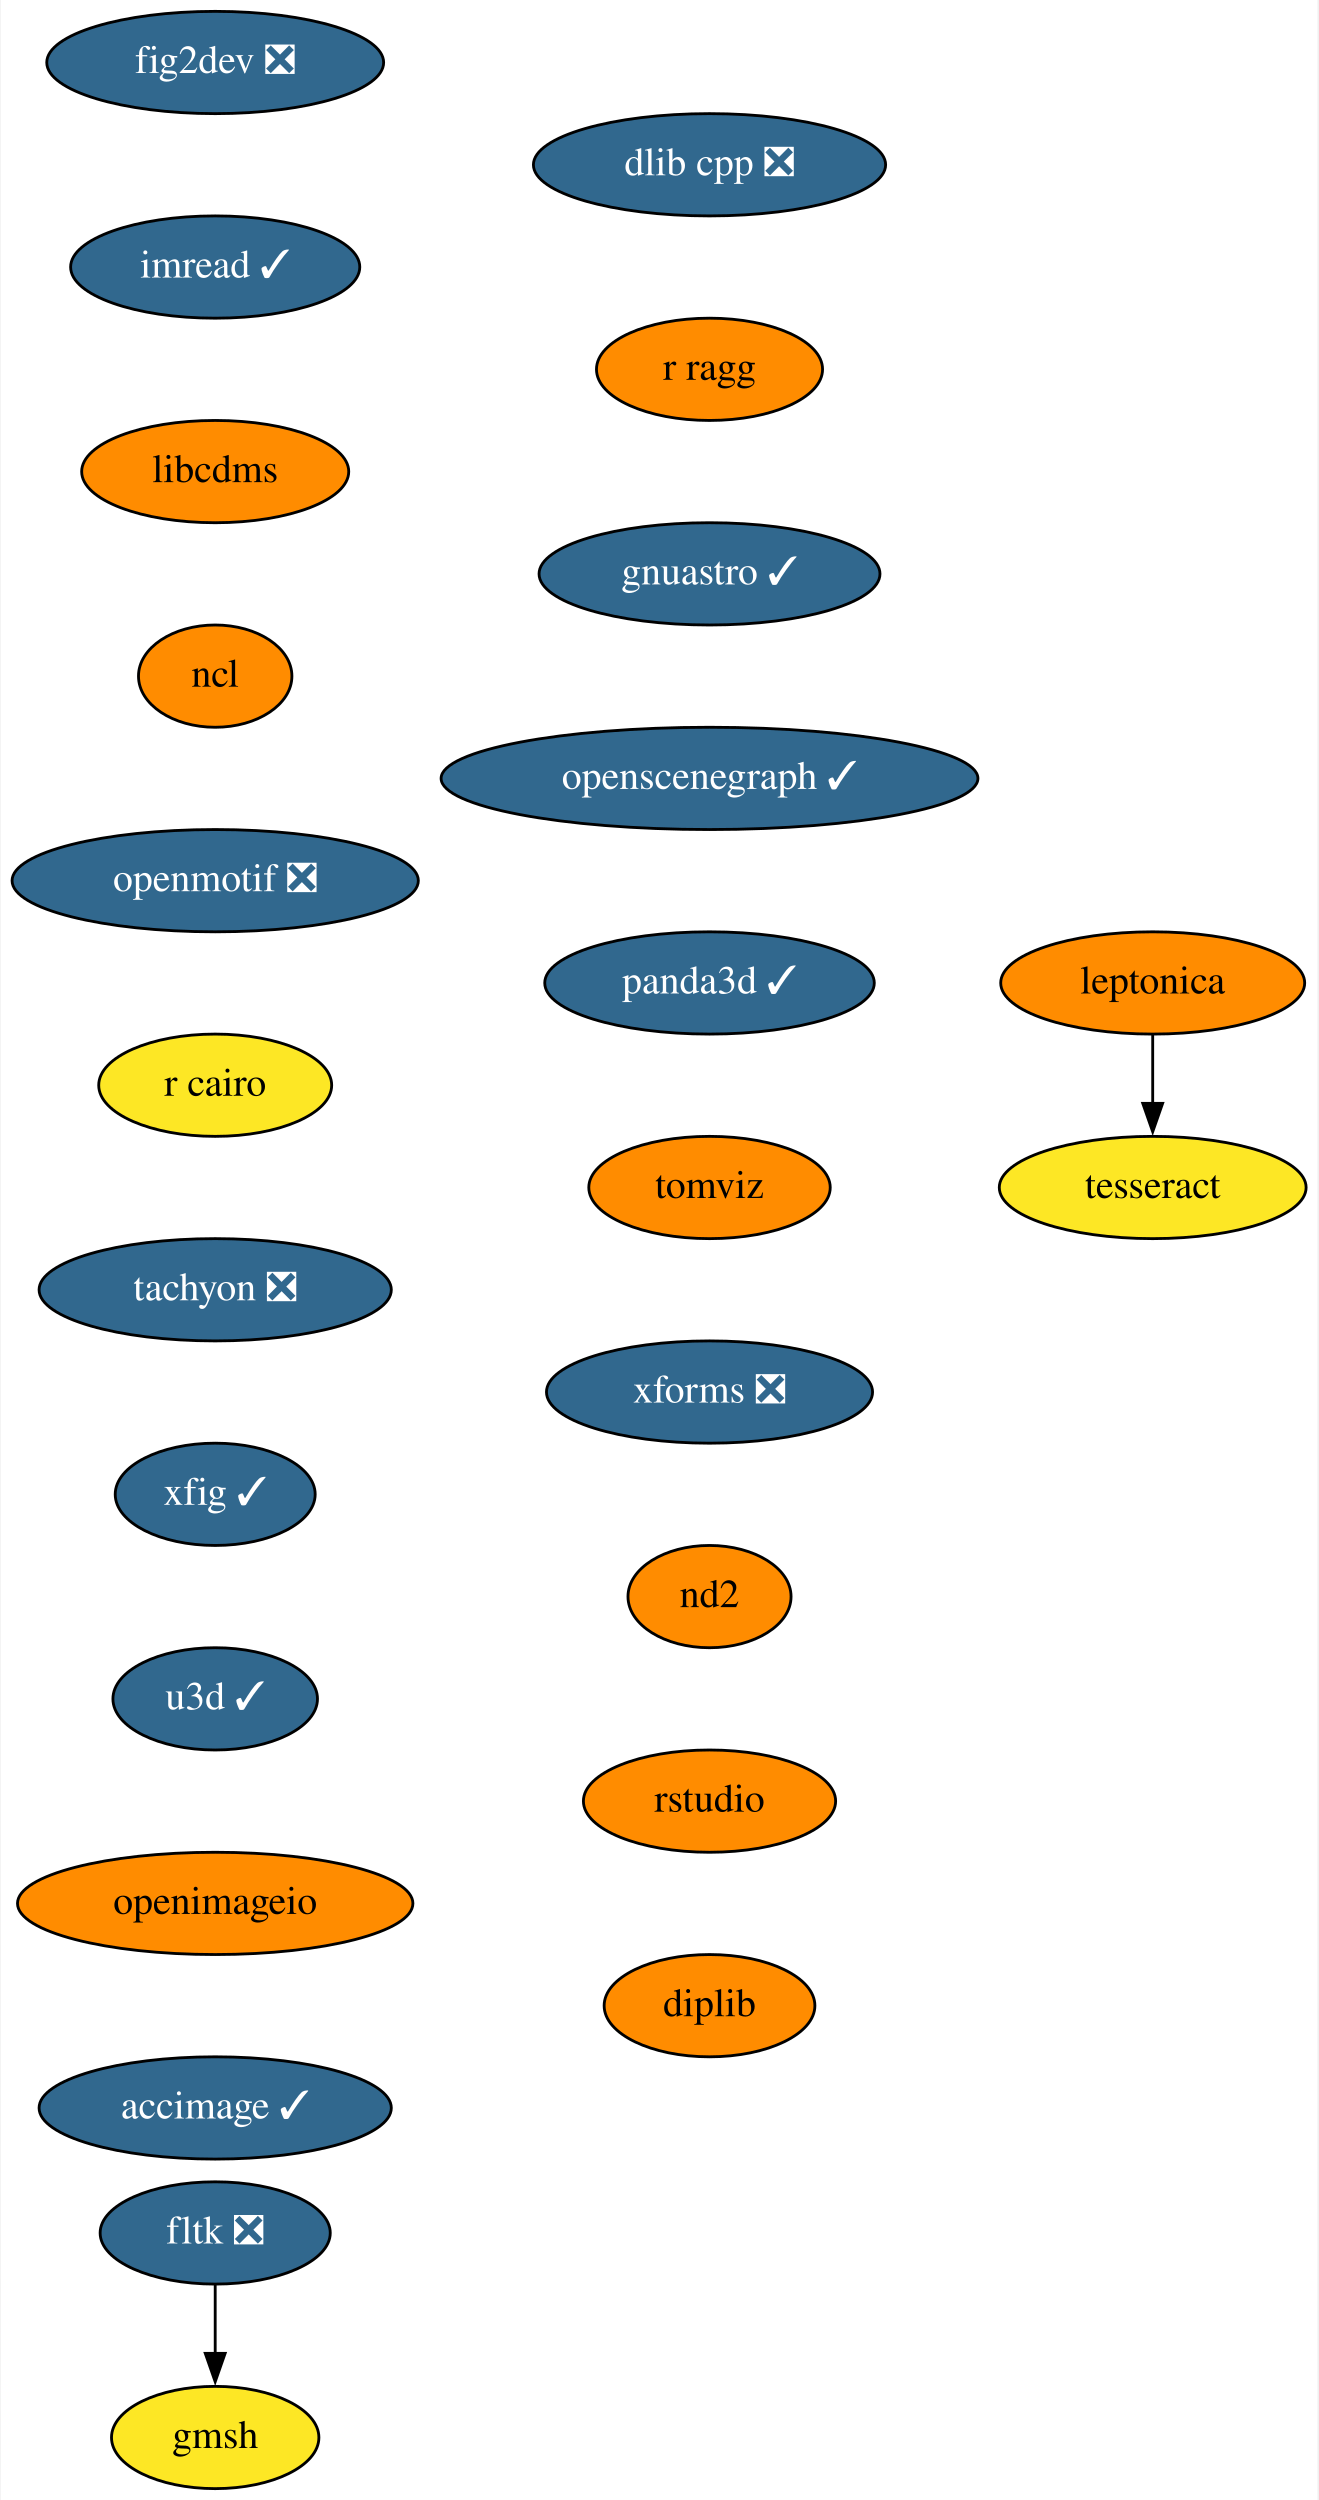
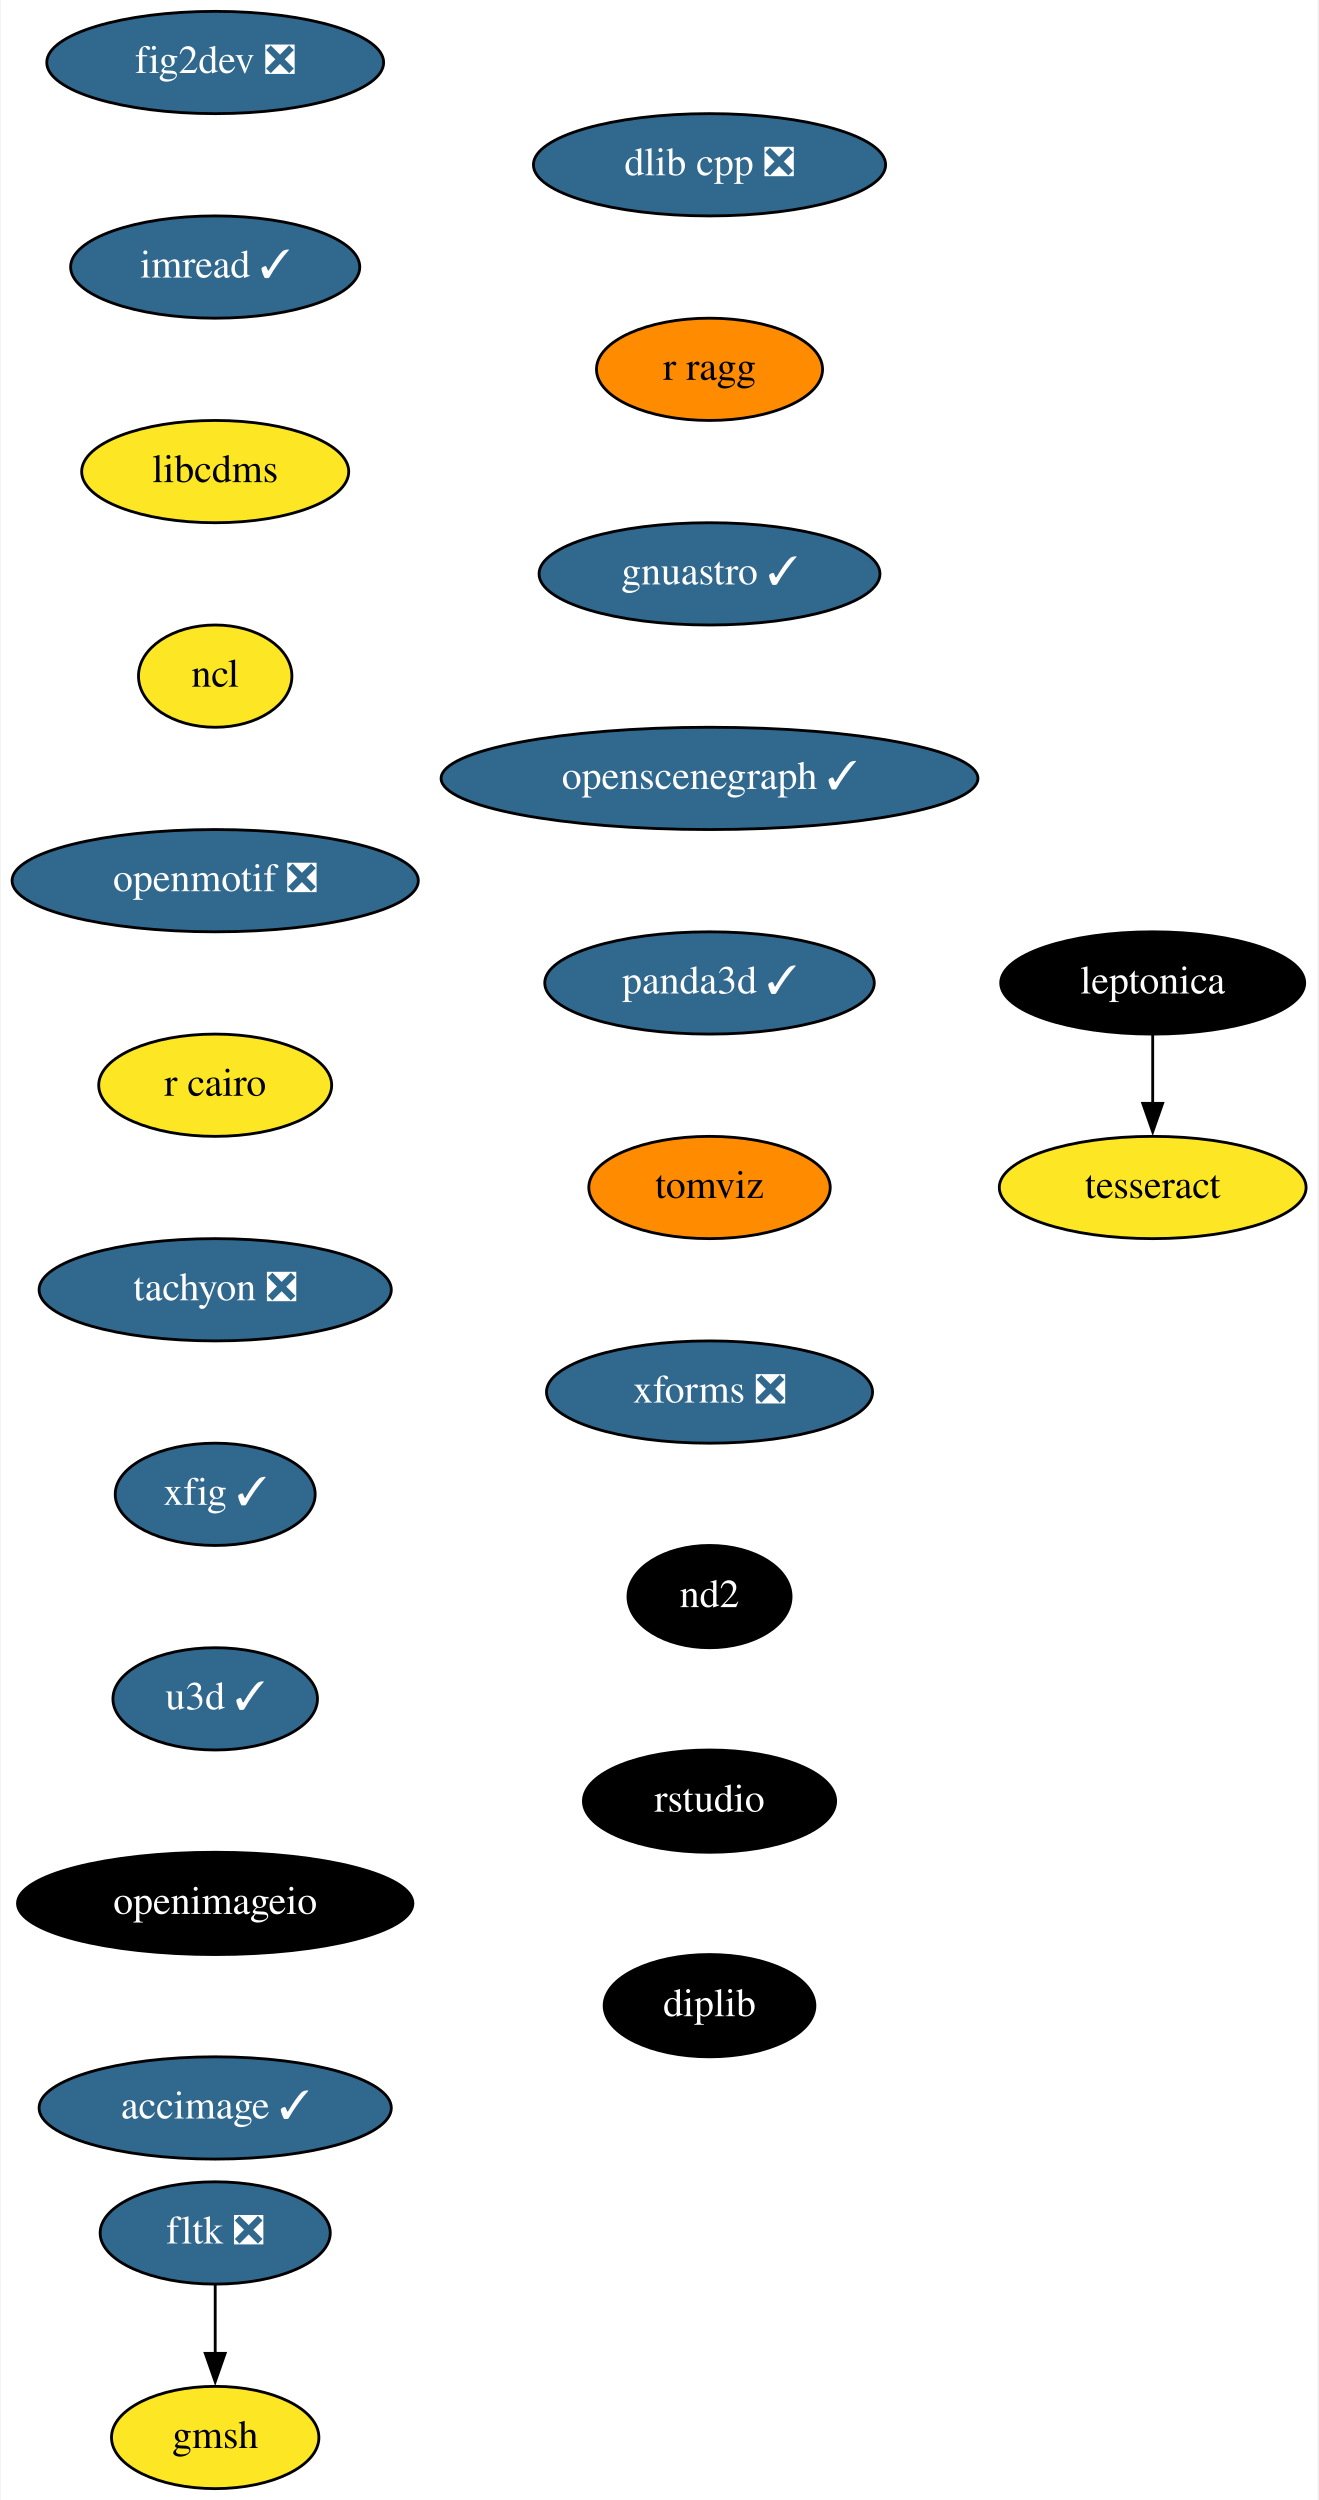
<svg xmlns="http://www.w3.org/2000/svg" xmlns:xlink="http://www.w3.org/1999/xlink" width="464pt" height="880pt" viewBox="0.00 0.00 463.50 880.00">
  <g id="graph0" class="graph" transform="scale(1 1) rotate(0) translate(4 876)">
    <polygon fill="white" stroke="none" points="-4,4 -4,-876 459.5,-876 459.5,4 -4,4" />
    <g id="node1" class="node">
      <g id="a_node1">
        <a xlink:href="https://github.com/conda-forge/fig2dev-feedstock/pull/8" xlink:title="fig2dev ❎">
          <ellipse fill="#31688e" stroke="black" cx="71.5" cy="-854" rx="59.29" ry="18" />
          <text text-anchor="middle" x="71.5" y="-850.3" font-family="Times,serif" font-size="14.00" fill="white">fig2dev ❎</text>
        </a>
      </g>
    </g>
    <g id="node2" class="node">
      <g id="a_node2">
        <a xlink:href="https://github.com/conda-forge/imread-feedstock/pull/26" xlink:title="imread ✓">
          <ellipse fill="#31688e" stroke="black" cx="71.5" cy="-782" rx="50.89" ry="18" />
          <text text-anchor="middle" x="71.5" y="-778.3" font-family="Times,serif" font-size="14.00" fill="white">imread ✓</text>
        </a>
      </g>
    </g>
    <g id="node3" class="node">
      <g id="a_node3">
        <a xlink:href="https://github.com/conda-forge/libcdms-feedstock" xlink:title="libcdms">
-           <ellipse fill="#ff8c00" stroke="black" cx="71.5" cy="-710" rx="47" ry="18" />
+           <ellipse fill="#fde725" stroke="black" cx="71.5" cy="-710" rx="47" ry="18" />
          <text text-anchor="middle" x="71.5" y="-706.3" font-family="Times,serif" font-size="14.00">libcdms</text>
        </a>
      </g>
    </g>
    <g id="node4" class="node">
      <g id="a_node4">
        <a xlink:href="https://github.com/conda-forge/ncl-feedstock" xlink:title="ncl">
-           <ellipse fill="#ff8c00" stroke="black" cx="71.5" cy="-638" rx="27" ry="18" />
+           <ellipse fill="#fde725" stroke="black" cx="71.5" cy="-638" rx="27" ry="18" />
          <text text-anchor="middle" x="71.5" y="-634.3" font-family="Times,serif" font-size="14.00">ncl</text>
        </a>
      </g>
    </g>
    <g id="node5" class="node">
      <g id="a_node5">
        <a xlink:href="https://github.com/conda-forge/openmotif-feedstock/pull/12" xlink:title="openmotif ❎">
          <ellipse fill="#31688e" stroke="black" cx="71.5" cy="-566" rx="71.5" ry="18" />
          <text text-anchor="middle" x="71.5" y="-562.3" font-family="Times,serif" font-size="14.00" fill="white">openmotif ❎</text>
        </a>
      </g>
    </g>
    <g id="node6" class="node">
      <g id="a_node6">
        <a xlink:href="https://github.com/conda-forge/r-cairo-feedstock" xlink:title="r cairo">
          <ellipse fill="#fde725" stroke="black" cx="71.5" cy="-494" rx="41" ry="18" />
          <text text-anchor="middle" x="71.5" y="-490.3" font-family="Times,serif" font-size="14.00">r cairo</text>
        </a>
      </g>
    </g>
    <g id="node7" class="node">
      <g id="a_node7">
        <a xlink:href="https://github.com/conda-forge/tachyon-feedstock/pull/5" xlink:title="tachyon ❎">
          <ellipse fill="#31688e" stroke="black" cx="71.5" cy="-422" rx="61.99" ry="18" />
          <text text-anchor="middle" x="71.5" y="-418.3" font-family="Times,serif" font-size="14.00" fill="white">tachyon ❎</text>
        </a>
      </g>
    </g>
    <g id="node8" class="node">
      <g id="a_node8">
        <a xlink:href="https://github.com/conda-forge/xfig-feedstock/pull/6" xlink:title="xfig ✓">
          <ellipse fill="#31688e" stroke="black" cx="71.5" cy="-350" rx="35.19" ry="18" />
          <text text-anchor="middle" x="71.5" y="-346.3" font-family="Times,serif" font-size="14.00" fill="white">xfig ✓</text>
        </a>
      </g>
    </g>
    <g id="node9" class="node">
      <g id="a_node9">
        <a xlink:href="https://github.com/conda-forge/u3d-feedstock/pull/24" xlink:title="u3d ✓">
          <ellipse fill="#31688e" stroke="black" cx="71.5" cy="-278" rx="36" ry="18" />
          <text text-anchor="middle" x="71.5" y="-274.3" font-family="Times,serif" font-size="14.00" fill="white">u3d ✓</text>
        </a>
      </g>
    </g>
    <g id="node10" class="node">
      <g id="a_node10">
        <a xlink:href="https://github.com/conda-forge/openimageio-feedstock" xlink:title="openimageio">
-           <ellipse fill="#ff8c00" stroke="black" cx="71.5" cy="-206" rx="69.59" ry="18" />
-           <text text-anchor="middle" x="71.5" y="-202.3" font-family="Times,serif" font-size="14.00">openimageio</text>
+           <ellipse fill="#000000" stroke="black" cx="71.5" cy="-206" rx="69.59" ry="18" />
+           <text text-anchor="middle" x="71.5" y="-202.3" font-family="Times,serif" font-size="14.00" fill="white">openimageio</text>
        </a>
      </g>
    </g>
    <g id="node15" class="node">
      <g id="a_node15">
        <a xlink:href="https://github.com/conda-forge/accimage-feedstock/pull/12" xlink:title="accimage ✓">
          <ellipse fill="#31688e" stroke="black" cx="71.5" cy="-134" rx="61.99" ry="18" />
          <text text-anchor="middle" x="71.5" y="-130.3" font-family="Times,serif" font-size="14.00" fill="white">accimage ✓</text>
        </a>
      </g>
    </g>
    <g id="node11" class="node">
      <g id="a_node11">
        <a xlink:href="https://github.com/conda-forge/leptonica-feedstock" xlink:title="leptonica">
-           <ellipse fill="#ff8c00" stroke="black" cx="401.5" cy="-530" rx="53.5" ry="18" />
-           <text text-anchor="middle" x="401.5" y="-526.3" font-family="Times,serif" font-size="14.00">leptonica</text>
+           <ellipse fill="#000000" stroke="black" cx="401.5" cy="-530" rx="53.5" ry="18" />
+           <text text-anchor="middle" x="401.5" y="-526.3" font-family="Times,serif" font-size="14.00" fill="white">leptonica</text>
        </a>
      </g>
    </g>
    <g id="node12" class="node">
      <g id="a_node12">
        <a xlink:href="https://github.com/conda-forge/tesseract-feedstock" xlink:title="tesseract">
          <ellipse fill="#fde725" stroke="black" cx="401.5" cy="-458" rx="54" ry="18" />
          <text text-anchor="middle" x="401.5" y="-454.3" font-family="Times,serif" font-size="14.00">tesseract</text>
        </a>
      </g>
    </g>
    <g id="edge10" class="edge">
      <path fill="none" stroke="black" d="M401.5,-511.7C401.5,-504.41 401.5,-495.73 401.5,-487.54" />
      <polygon fill="black" stroke="black" points="405,-487.62 401.5,-477.62 398,-487.62 405,-487.62" />
    </g>
    <g id="node13" class="node">
      <g id="a_node13">
        <a xlink:href="https://github.com/conda-forge/fltk-feedstock/pull/16" xlink:title="fltk ❎">
          <ellipse fill="#31688e" stroke="black" cx="71.5" cy="-90" rx="40.5" ry="18" />
          <text text-anchor="middle" x="71.5" y="-86.3" font-family="Times,serif" font-size="14.00" fill="white">fltk ❎</text>
        </a>
      </g>
    </g>
    <g id="node14" class="node">
      <g id="a_node14">
        <a xlink:href="https://github.com/conda-forge/gmsh-feedstock" xlink:title="gmsh">
          <ellipse fill="#fde725" stroke="black" cx="71.5" cy="-18" rx="36.5" ry="18" />
          <text text-anchor="middle" x="71.5" y="-14.3" font-family="Times,serif" font-size="14.00">gmsh</text>
        </a>
      </g>
    </g>
    <g id="edge11" class="edge">
      <path fill="none" stroke="black" d="M71.5,-71.7C71.5,-64.41 71.5,-55.73 71.5,-47.54" />
      <polygon fill="black" stroke="black" points="75,-47.62 71.5,-37.62 68,-47.62 75,-47.62" />
    </g>
    <g id="node16" class="node">
      <g id="a_node16">
        <a xlink:href="https://github.com/conda-forge/dlib-cpp-feedstock/pull/19" xlink:title="dlib cpp ❎">
          <ellipse fill="#31688e" stroke="black" cx="245.5" cy="-818" rx="61.99" ry="18" />
          <text text-anchor="middle" x="245.5" y="-814.3" font-family="Times,serif" font-size="14.00" fill="white">dlib cpp ❎</text>
        </a>
      </g>
    </g>
    <g id="node17" class="node">
      <g id="a_node17">
        <a xlink:href="https://github.com/conda-forge/r-ragg-feedstock" xlink:title="r ragg">
          <ellipse fill="#ff8c00" stroke="black" cx="245.5" cy="-746" rx="39.79" ry="18" />
          <text text-anchor="middle" x="245.5" y="-742.3" font-family="Times,serif" font-size="14.00">r ragg</text>
        </a>
      </g>
    </g>
    <g id="node18" class="node">
      <g id="a_node18">
        <a xlink:href="https://github.com/conda-forge/gnuastro-feedstock/pull/27" xlink:title="gnuastro ✓">
          <ellipse fill="#31688e" stroke="black" cx="245.5" cy="-674" rx="60" ry="18" />
          <text text-anchor="middle" x="245.5" y="-670.3" font-family="Times,serif" font-size="14.00" fill="white">gnuastro ✓</text>
        </a>
      </g>
    </g>
    <g id="node19" class="node">
      <g id="a_node19">
        <a xlink:href="https://github.com/conda-forge/openscenegraph-feedstock/pull/24" xlink:title="openscenegraph ✓">
          <ellipse fill="#31688e" stroke="black" cx="245.5" cy="-602" rx="94.48" ry="18" />
          <text text-anchor="middle" x="245.5" y="-598.3" font-family="Times,serif" font-size="14.00" fill="white">openscenegraph ✓</text>
        </a>
      </g>
    </g>
    <g id="node20" class="node">
      <g id="a_node20">
        <a xlink:href="https://github.com/conda-forge/panda3d-feedstock/pull/28" xlink:title="panda3d ✓">
          <ellipse fill="#31688e" stroke="black" cx="245.5" cy="-530" rx="58" ry="18" />
          <text text-anchor="middle" x="245.5" y="-526.3" font-family="Times,serif" font-size="14.00" fill="white">panda3d ✓</text>
        </a>
      </g>
    </g>
    <g id="node21" class="node">
      <g id="a_node21">
        <a xlink:href="https://github.com/conda-forge/tomviz-feedstock" xlink:title="tomviz">
          <ellipse fill="#ff8c00" stroke="black" cx="245.5" cy="-458" rx="42.49" ry="18" />
          <text text-anchor="middle" x="245.5" y="-454.3" font-family="Times,serif" font-size="14.00">tomviz</text>
        </a>
      </g>
    </g>
    <g id="node22" class="node">
      <g id="a_node22">
        <a xlink:href="https://github.com/conda-forge/xforms-feedstock/pull/2" xlink:title="xforms ❎">
          <ellipse fill="#31688e" stroke="black" cx="245.5" cy="-386" rx="57.39" ry="18" />
          <text text-anchor="middle" x="245.5" y="-382.3" font-family="Times,serif" font-size="14.00" fill="white">xforms ❎</text>
        </a>
      </g>
    </g>
    <g id="node23" class="node">
      <g id="a_node23">
        <a xlink:href="https://github.com/conda-forge/nd2-feedstock" xlink:title="nd2">
-           <ellipse fill="#ff8c00" stroke="black" cx="245.5" cy="-314" rx="28.7" ry="18" />
-           <text text-anchor="middle" x="245.5" y="-310.3" font-family="Times,serif" font-size="14.00">nd2</text>
+           <ellipse fill="#000000" stroke="black" cx="245.5" cy="-314" rx="28.7" ry="18" />
+           <text text-anchor="middle" x="245.5" y="-310.3" font-family="Times,serif" font-size="14.00" fill="white">nd2</text>
        </a>
      </g>
    </g>
    <g id="node24" class="node">
      <g id="a_node24">
        <a xlink:href="https://github.com/conda-forge/rstudio-feedstock" xlink:title="rstudio">
-           <ellipse fill="#ff8c00" stroke="black" cx="245.5" cy="-242" rx="44.39" ry="18" />
-           <text text-anchor="middle" x="245.5" y="-238.3" font-family="Times,serif" font-size="14.00">rstudio</text>
+           <ellipse fill="#000000" stroke="black" cx="245.5" cy="-242" rx="44.39" ry="18" />
+           <text text-anchor="middle" x="245.5" y="-238.3" font-family="Times,serif" font-size="14.00" fill="white">rstudio</text>
        </a>
      </g>
    </g>
    <g id="node25" class="node">
      <g id="a_node25">
        <a xlink:href="https://github.com/conda-forge/diplib-feedstock" xlink:title="diplib">
-           <ellipse fill="#ff8c00" stroke="black" cx="245.5" cy="-170" rx="37.09" ry="18" />
-           <text text-anchor="middle" x="245.5" y="-166.3" font-family="Times,serif" font-size="14.00">diplib</text>
+           <ellipse fill="#000000" stroke="black" cx="245.5" cy="-170" rx="37.09" ry="18" />
+           <text text-anchor="middle" x="245.5" y="-166.3" font-family="Times,serif" font-size="14.00" fill="white">diplib</text>
        </a>
      </g>
    </g>
  </g>
</svg>
